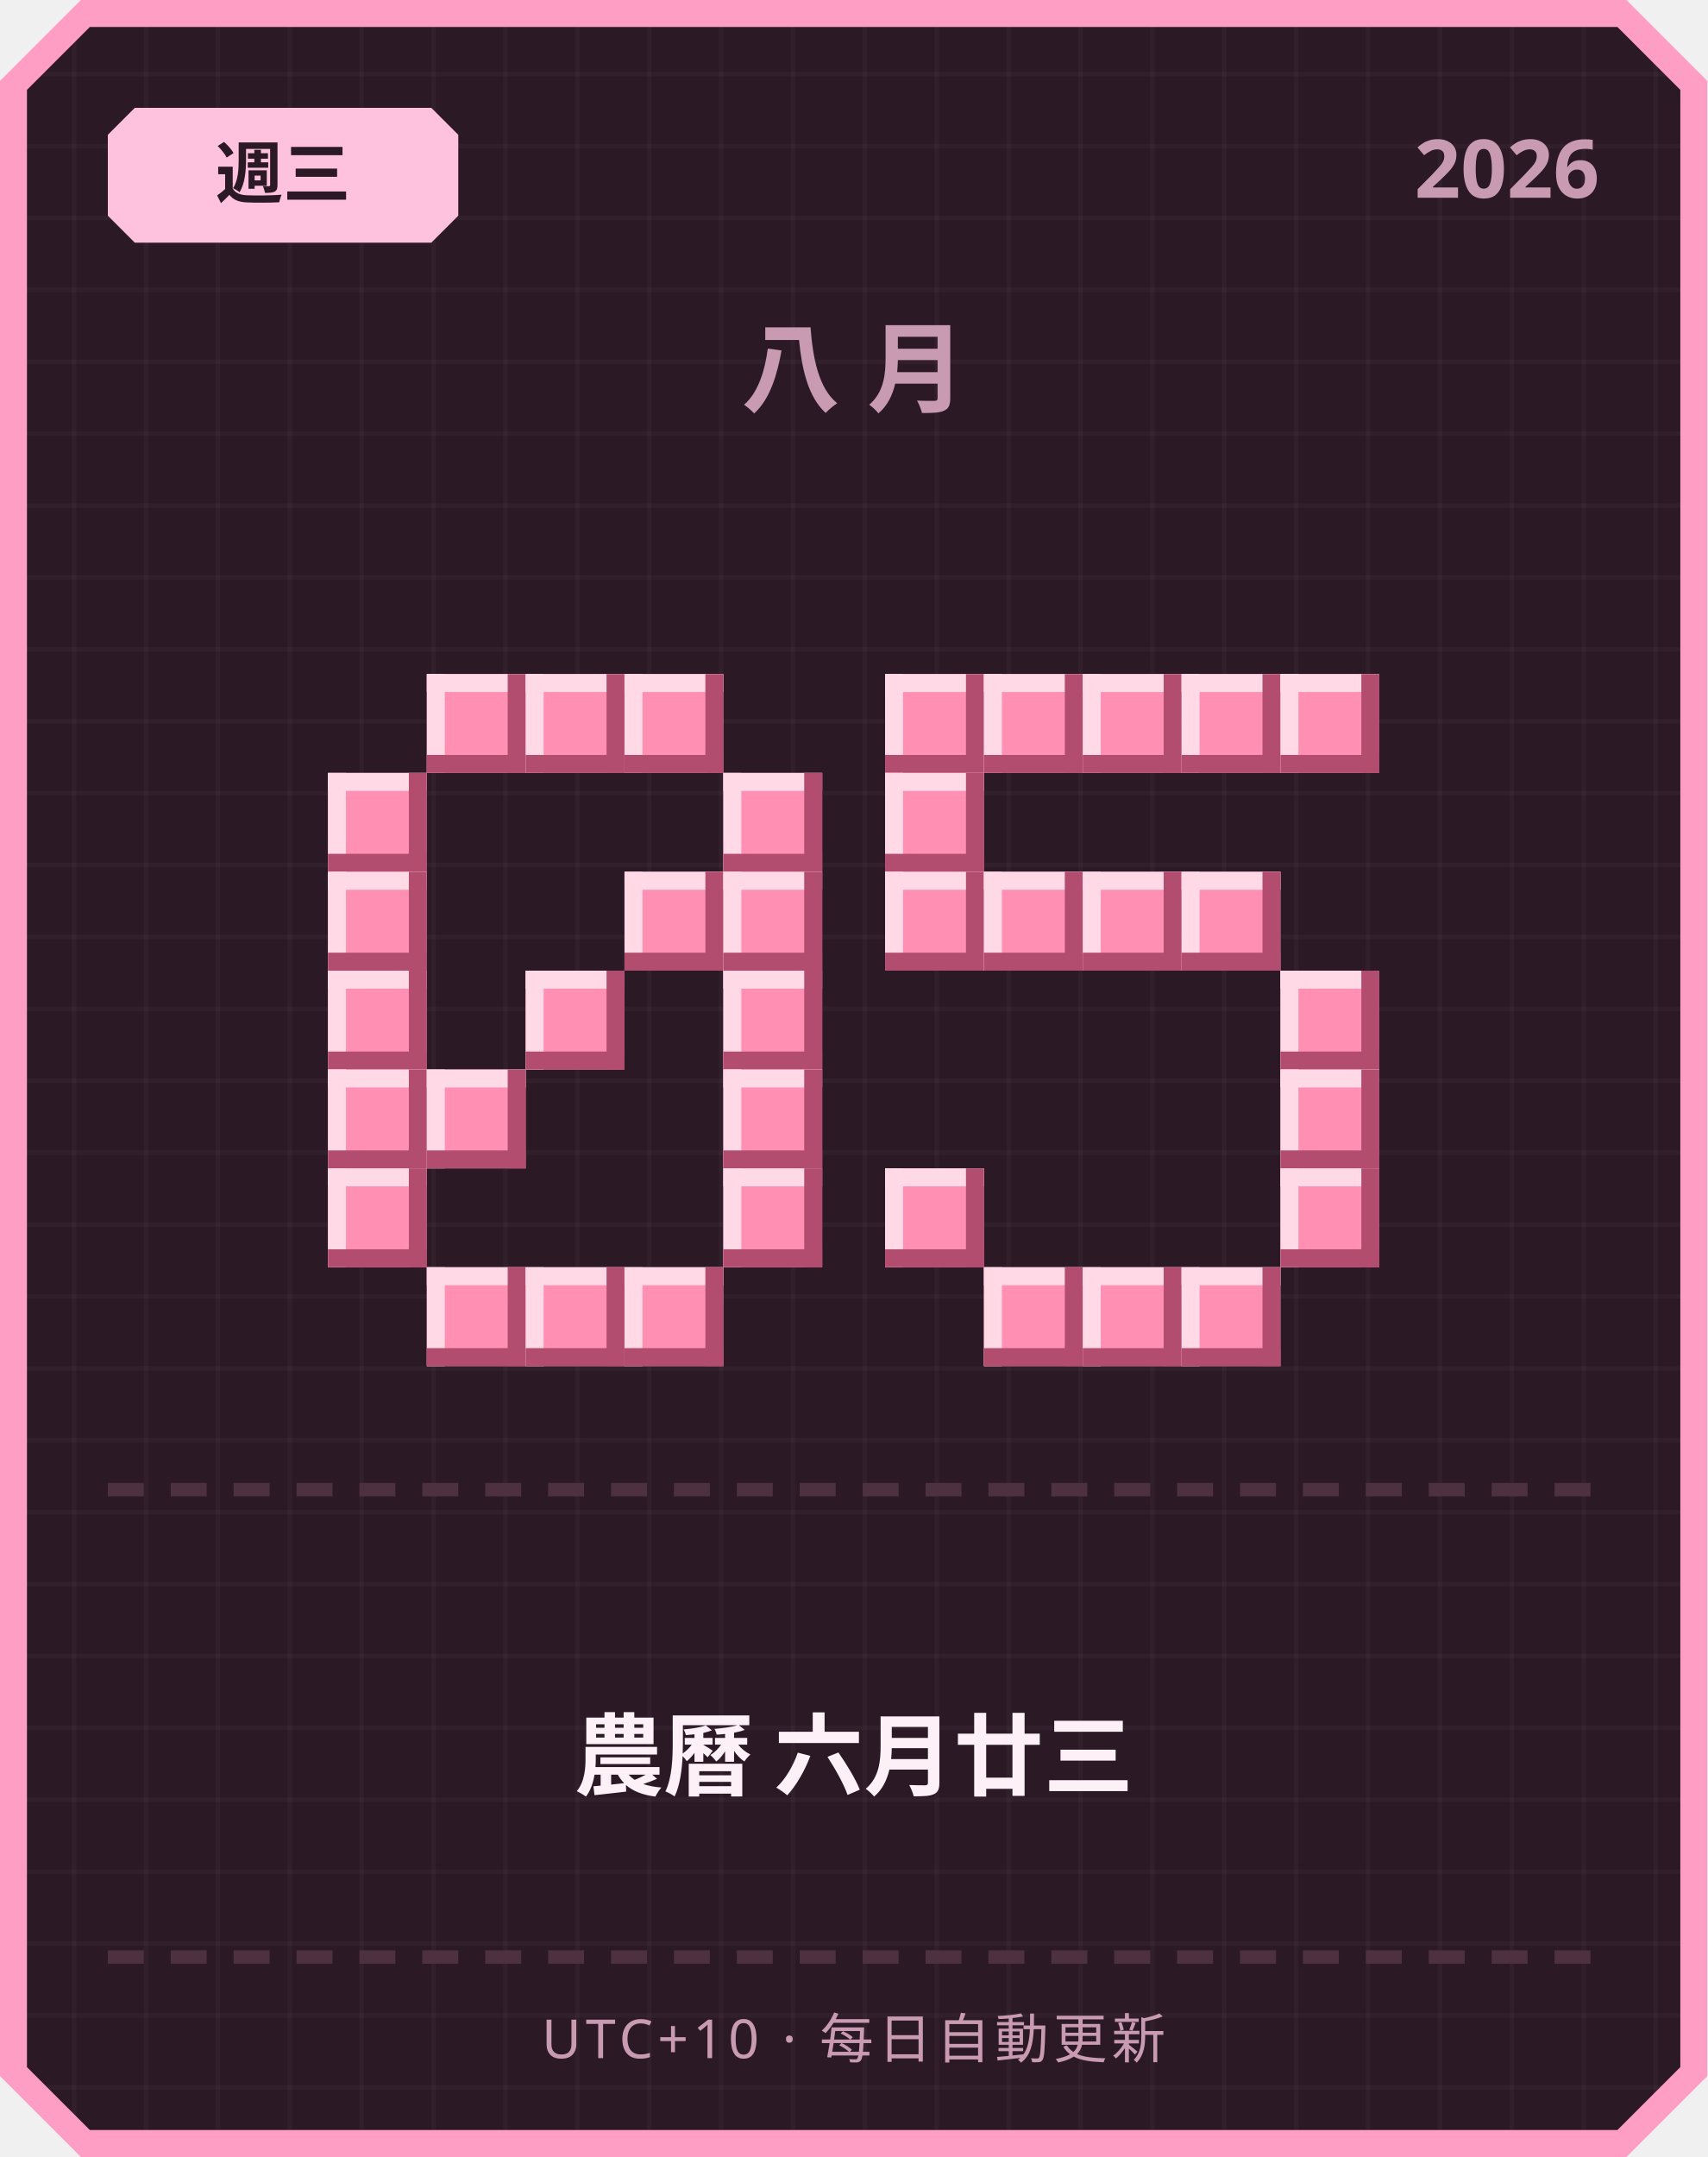
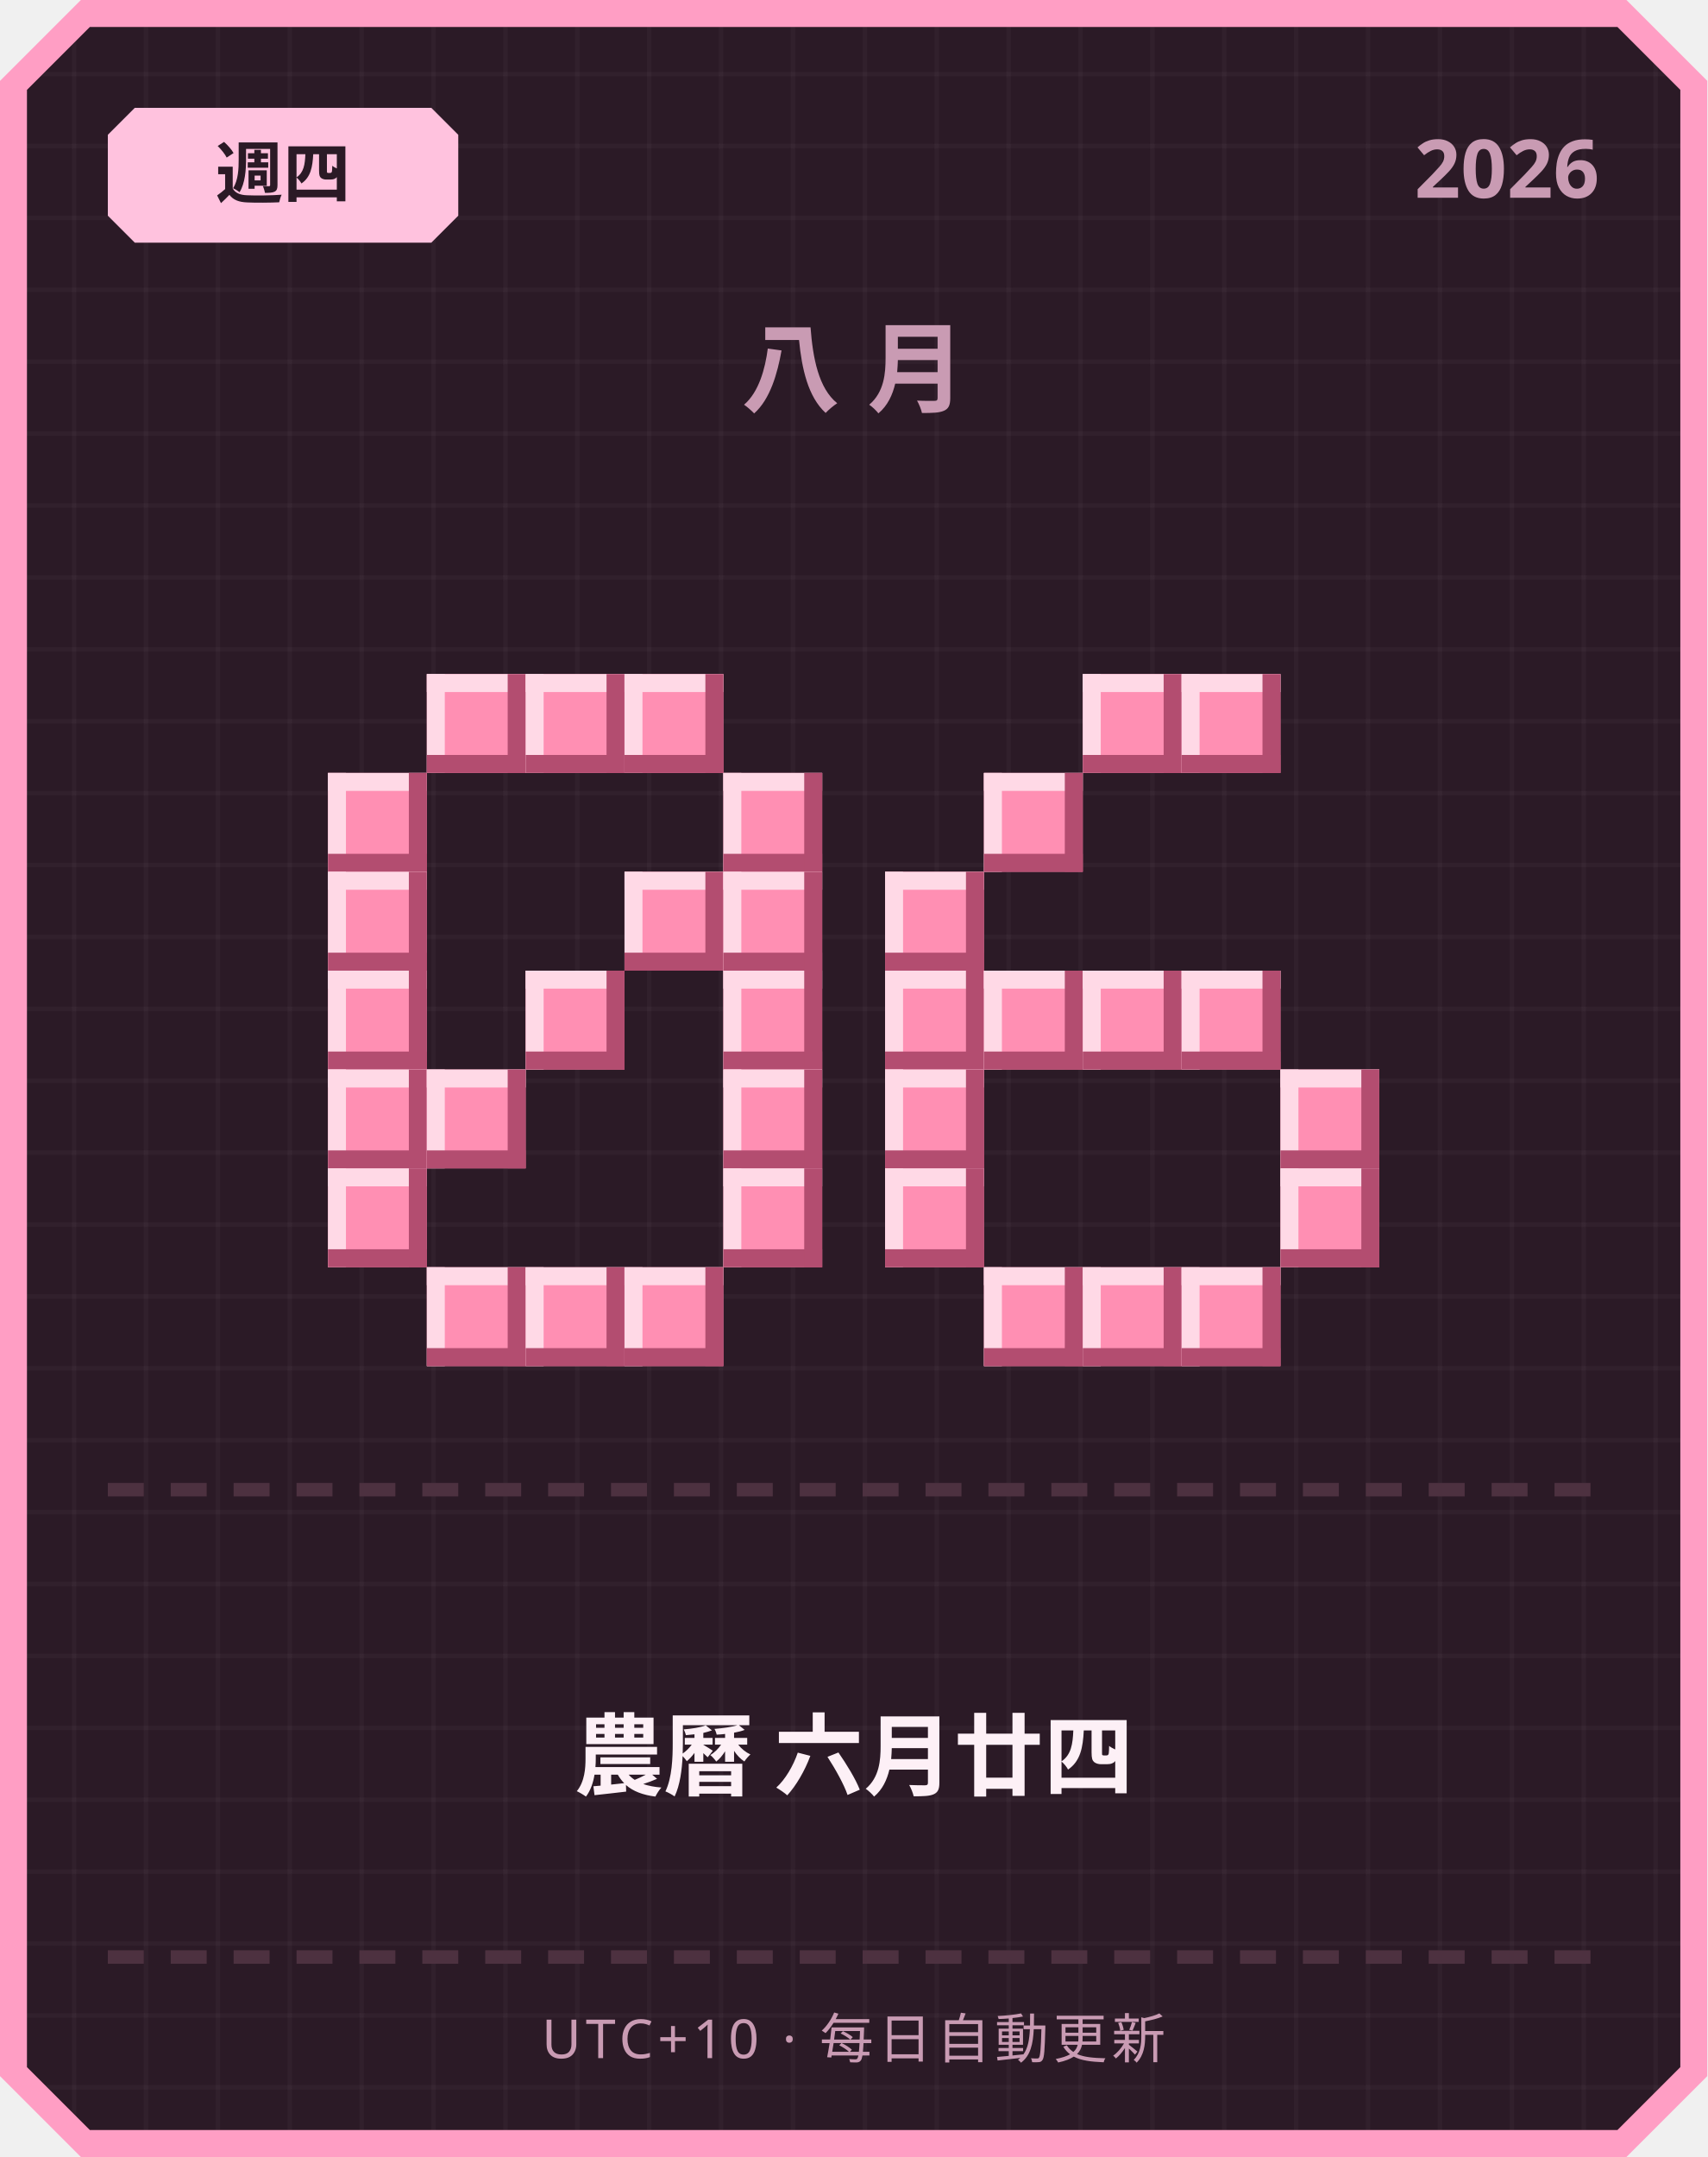
<svg xmlns="http://www.w3.org/2000/svg" width="380" height="480" viewBox="0 0 380 480">
  <defs>
    <pattern id="grid" width="16" height="16" patternUnits="userSpaceOnUse">
      <rect width="16" height="16" fill="#2b1a26" />
      <rect width="1" height="16" fill="#ffffff" opacity="0.03" />
      <rect width="16" height="1" fill="#ffffff" opacity="0.03" />
    </pattern>
  </defs>
  <path d="M 18,0 L 362,0 L 380,18 L 380,462 L 362,480 L 18,480 L 0,462 L 0,18 Z" fill="#ff9ec4" />
  <path d="M 20,6 L 360,6 L 374,20 L 374,460 L 360,474 L 20,474 L 6,460 L 6,20 Z" fill="url(#grid)" />
  <path d="M 30,24 L 96,24 L 102,30 L 102,48 L 96,54 L 30,54 L 24,48 L 24,30 Z" fill="#ffc2de" />
-   <text x="63" y="44" text-anchor="middle" font-family="'Segoe UI', sans-serif" font-size="15" font-weight="700" fill="#2b1a26">週三</text>
+   <text x="63" y="44" text-anchor="middle" font-family="'Segoe UI', sans-serif" font-size="15" font-weight="700" fill="#2b1a26">週四</text>
  <text x="356" y="44" text-anchor="end" font-family="'Segoe UI', sans-serif" font-size="18" font-weight="700" fill="#c99bb3">2026</text>
  <text x="190" y="90" text-anchor="middle" font-family="'Segoe UI', sans-serif" font-size="22" font-weight="700" letter-spacing="6" fill="#c99bb3">八月</text>
  <rect x="95" y="150" width="22" height="22" fill="#ff8fb3" />
  <rect x="95" y="150" width="22" height="4" fill="#ffd9e6" />
  <rect x="95" y="150" width="4" height="22" fill="#ffd9e6" />
  <rect x="95" y="168" width="22" height="4" fill="#b34d70" />
  <rect x="113" y="150" width="4" height="22" fill="#b34d70" />
  <rect x="117" y="150" width="22" height="22" fill="#ff8fb3" />
  <rect x="117" y="150" width="22" height="4" fill="#ffd9e6" />
  <rect x="117" y="150" width="4" height="22" fill="#ffd9e6" />
  <rect x="117" y="168" width="22" height="4" fill="#b34d70" />
  <rect x="135" y="150" width="4" height="22" fill="#b34d70" />
  <rect x="139" y="150" width="22" height="22" fill="#ff8fb3" />
  <rect x="139" y="150" width="22" height="4" fill="#ffd9e6" />
  <rect x="139" y="150" width="4" height="22" fill="#ffd9e6" />
  <rect x="139" y="168" width="22" height="4" fill="#b34d70" />
  <rect x="157" y="150" width="4" height="22" fill="#b34d70" />
  <rect x="73" y="172" width="22" height="22" fill="#ff8fb3" />
  <rect x="73" y="172" width="22" height="4" fill="#ffd9e6" />
  <rect x="73" y="172" width="4" height="22" fill="#ffd9e6" />
  <rect x="73" y="190" width="22" height="4" fill="#b34d70" />
  <rect x="91" y="172" width="4" height="22" fill="#b34d70" />
  <rect x="161" y="172" width="22" height="22" fill="#ff8fb3" />
  <rect x="161" y="172" width="22" height="4" fill="#ffd9e6" />
  <rect x="161" y="172" width="4" height="22" fill="#ffd9e6" />
  <rect x="161" y="190" width="22" height="4" fill="#b34d70" />
  <rect x="179" y="172" width="4" height="22" fill="#b34d70" />
  <rect x="73" y="194" width="22" height="22" fill="#ff8fb3" />
  <rect x="73" y="194" width="22" height="4" fill="#ffd9e6" />
  <rect x="73" y="194" width="4" height="22" fill="#ffd9e6" />
  <rect x="73" y="212" width="22" height="4" fill="#b34d70" />
  <rect x="91" y="194" width="4" height="22" fill="#b34d70" />
  <rect x="139" y="194" width="22" height="22" fill="#ff8fb3" />
  <rect x="139" y="194" width="22" height="4" fill="#ffd9e6" />
  <rect x="139" y="194" width="4" height="22" fill="#ffd9e6" />
  <rect x="139" y="212" width="22" height="4" fill="#b34d70" />
  <rect x="157" y="194" width="4" height="22" fill="#b34d70" />
  <rect x="161" y="194" width="22" height="22" fill="#ff8fb3" />
  <rect x="161" y="194" width="22" height="4" fill="#ffd9e6" />
  <rect x="161" y="194" width="4" height="22" fill="#ffd9e6" />
  <rect x="161" y="212" width="22" height="4" fill="#b34d70" />
  <rect x="179" y="194" width="4" height="22" fill="#b34d70" />
  <rect x="73" y="216" width="22" height="22" fill="#ff8fb3" />
  <rect x="73" y="216" width="22" height="4" fill="#ffd9e6" />
  <rect x="73" y="216" width="4" height="22" fill="#ffd9e6" />
  <rect x="73" y="234" width="22" height="4" fill="#b34d70" />
  <rect x="91" y="216" width="4" height="22" fill="#b34d70" />
  <rect x="117" y="216" width="22" height="22" fill="#ff8fb3" />
  <rect x="117" y="216" width="22" height="4" fill="#ffd9e6" />
  <rect x="117" y="216" width="4" height="22" fill="#ffd9e6" />
  <rect x="117" y="234" width="22" height="4" fill="#b34d70" />
  <rect x="135" y="216" width="4" height="22" fill="#b34d70" />
  <rect x="161" y="216" width="22" height="22" fill="#ff8fb3" />
  <rect x="161" y="216" width="22" height="4" fill="#ffd9e6" />
  <rect x="161" y="216" width="4" height="22" fill="#ffd9e6" />
  <rect x="161" y="234" width="22" height="4" fill="#b34d70" />
  <rect x="179" y="216" width="4" height="22" fill="#b34d70" />
  <rect x="73" y="238" width="22" height="22" fill="#ff8fb3" />
  <rect x="73" y="238" width="22" height="4" fill="#ffd9e6" />
  <rect x="73" y="238" width="4" height="22" fill="#ffd9e6" />
  <rect x="73" y="256" width="22" height="4" fill="#b34d70" />
  <rect x="91" y="238" width="4" height="22" fill="#b34d70" />
  <rect x="95" y="238" width="22" height="22" fill="#ff8fb3" />
  <rect x="95" y="238" width="22" height="4" fill="#ffd9e6" />
  <rect x="95" y="238" width="4" height="22" fill="#ffd9e6" />
  <rect x="95" y="256" width="22" height="4" fill="#b34d70" />
  <rect x="113" y="238" width="4" height="22" fill="#b34d70" />
  <rect x="161" y="238" width="22" height="22" fill="#ff8fb3" />
  <rect x="161" y="238" width="22" height="4" fill="#ffd9e6" />
  <rect x="161" y="238" width="4" height="22" fill="#ffd9e6" />
  <rect x="161" y="256" width="22" height="4" fill="#b34d70" />
  <rect x="179" y="238" width="4" height="22" fill="#b34d70" />
  <rect x="73" y="260" width="22" height="22" fill="#ff8fb3" />
  <rect x="73" y="260" width="22" height="4" fill="#ffd9e6" />
  <rect x="73" y="260" width="4" height="22" fill="#ffd9e6" />
  <rect x="73" y="278" width="22" height="4" fill="#b34d70" />
  <rect x="91" y="260" width="4" height="22" fill="#b34d70" />
  <rect x="161" y="260" width="22" height="22" fill="#ff8fb3" />
  <rect x="161" y="260" width="22" height="4" fill="#ffd9e6" />
  <rect x="161" y="260" width="4" height="22" fill="#ffd9e6" />
  <rect x="161" y="278" width="22" height="4" fill="#b34d70" />
  <rect x="179" y="260" width="4" height="22" fill="#b34d70" />
  <rect x="95" y="282" width="22" height="22" fill="#ff8fb3" />
  <rect x="95" y="282" width="22" height="4" fill="#ffd9e6" />
  <rect x="95" y="282" width="4" height="22" fill="#ffd9e6" />
  <rect x="95" y="300" width="22" height="4" fill="#b34d70" />
  <rect x="113" y="282" width="4" height="22" fill="#b34d70" />
  <rect x="117" y="282" width="22" height="22" fill="#ff8fb3" />
  <rect x="117" y="282" width="22" height="4" fill="#ffd9e6" />
  <rect x="117" y="282" width="4" height="22" fill="#ffd9e6" />
  <rect x="117" y="300" width="22" height="4" fill="#b34d70" />
  <rect x="135" y="282" width="4" height="22" fill="#b34d70" />
  <rect x="139" y="282" width="22" height="22" fill="#ff8fb3" />
  <rect x="139" y="282" width="22" height="4" fill="#ffd9e6" />
  <rect x="139" y="282" width="4" height="22" fill="#ffd9e6" />
  <rect x="139" y="300" width="22" height="4" fill="#b34d70" />
  <rect x="157" y="282" width="4" height="22" fill="#b34d70" />
-   <rect x="197" y="150" width="22" height="22" fill="#ff8fb3" />
-   <rect x="197" y="150" width="22" height="4" fill="#ffd9e6" />
-   <rect x="197" y="150" width="4" height="22" fill="#ffd9e6" />
-   <rect x="197" y="168" width="22" height="4" fill="#b34d70" />
-   <rect x="215" y="150" width="4" height="22" fill="#b34d70" />
-   <rect x="219" y="150" width="22" height="22" fill="#ff8fb3" />
-   <rect x="219" y="150" width="22" height="4" fill="#ffd9e6" />
-   <rect x="219" y="150" width="4" height="22" fill="#ffd9e6" />
-   <rect x="219" y="168" width="22" height="4" fill="#b34d70" />
-   <rect x="237" y="150" width="4" height="22" fill="#b34d70" />
  <rect x="241" y="150" width="22" height="22" fill="#ff8fb3" />
  <rect x="241" y="150" width="22" height="4" fill="#ffd9e6" />
  <rect x="241" y="150" width="4" height="22" fill="#ffd9e6" />
  <rect x="241" y="168" width="22" height="4" fill="#b34d70" />
  <rect x="259" y="150" width="4" height="22" fill="#b34d70" />
  <rect x="263" y="150" width="22" height="22" fill="#ff8fb3" />
  <rect x="263" y="150" width="22" height="4" fill="#ffd9e6" />
  <rect x="263" y="150" width="4" height="22" fill="#ffd9e6" />
  <rect x="263" y="168" width="22" height="4" fill="#b34d70" />
  <rect x="281" y="150" width="4" height="22" fill="#b34d70" />
-   <rect x="285" y="150" width="22" height="22" fill="#ff8fb3" />
-   <rect x="285" y="150" width="22" height="4" fill="#ffd9e6" />
-   <rect x="285" y="150" width="4" height="22" fill="#ffd9e6" />
-   <rect x="285" y="168" width="22" height="4" fill="#b34d70" />
-   <rect x="303" y="150" width="4" height="22" fill="#b34d70" />
-   <rect x="197" y="172" width="22" height="22" fill="#ff8fb3" />
-   <rect x="197" y="172" width="22" height="4" fill="#ffd9e6" />
-   <rect x="197" y="172" width="4" height="22" fill="#ffd9e6" />
-   <rect x="197" y="190" width="22" height="4" fill="#b34d70" />
-   <rect x="215" y="172" width="4" height="22" fill="#b34d70" />
+   <rect x="219" y="172" width="22" height="22" fill="#ff8fb3" />
+   <rect x="219" y="172" width="22" height="4" fill="#ffd9e6" />
+   <rect x="219" y="172" width="4" height="22" fill="#ffd9e6" />
+   <rect x="219" y="190" width="22" height="4" fill="#b34d70" />
+   <rect x="237" y="172" width="4" height="22" fill="#b34d70" />
  <rect x="197" y="194" width="22" height="22" fill="#ff8fb3" />
  <rect x="197" y="194" width="22" height="4" fill="#ffd9e6" />
  <rect x="197" y="194" width="4" height="22" fill="#ffd9e6" />
  <rect x="197" y="212" width="22" height="4" fill="#b34d70" />
  <rect x="215" y="194" width="4" height="22" fill="#b34d70" />
-   <rect x="219" y="194" width="22" height="22" fill="#ff8fb3" />
-   <rect x="219" y="194" width="22" height="4" fill="#ffd9e6" />
-   <rect x="219" y="194" width="4" height="22" fill="#ffd9e6" />
-   <rect x="219" y="212" width="22" height="4" fill="#b34d70" />
-   <rect x="237" y="194" width="4" height="22" fill="#b34d70" />
-   <rect x="241" y="194" width="22" height="22" fill="#ff8fb3" />
-   <rect x="241" y="194" width="22" height="4" fill="#ffd9e6" />
-   <rect x="241" y="194" width="4" height="22" fill="#ffd9e6" />
-   <rect x="241" y="212" width="22" height="4" fill="#b34d70" />
-   <rect x="259" y="194" width="4" height="22" fill="#b34d70" />
-   <rect x="263" y="194" width="22" height="22" fill="#ff8fb3" />
-   <rect x="263" y="194" width="22" height="4" fill="#ffd9e6" />
-   <rect x="263" y="194" width="4" height="22" fill="#ffd9e6" />
-   <rect x="263" y="212" width="22" height="4" fill="#b34d70" />
-   <rect x="281" y="194" width="4" height="22" fill="#b34d70" />
-   <rect x="285" y="216" width="22" height="22" fill="#ff8fb3" />
-   <rect x="285" y="216" width="22" height="4" fill="#ffd9e6" />
-   <rect x="285" y="216" width="4" height="22" fill="#ffd9e6" />
-   <rect x="285" y="234" width="22" height="4" fill="#b34d70" />
-   <rect x="303" y="216" width="4" height="22" fill="#b34d70" />
+   <rect x="197" y="216" width="22" height="22" fill="#ff8fb3" />
+   <rect x="197" y="216" width="22" height="4" fill="#ffd9e6" />
+   <rect x="197" y="216" width="4" height="22" fill="#ffd9e6" />
+   <rect x="197" y="234" width="22" height="4" fill="#b34d70" />
+   <rect x="215" y="216" width="4" height="22" fill="#b34d70" />
+   <rect x="219" y="216" width="22" height="22" fill="#ff8fb3" />
+   <rect x="219" y="216" width="22" height="4" fill="#ffd9e6" />
+   <rect x="219" y="216" width="4" height="22" fill="#ffd9e6" />
+   <rect x="219" y="234" width="22" height="4" fill="#b34d70" />
+   <rect x="237" y="216" width="4" height="22" fill="#b34d70" />
+   <rect x="241" y="216" width="22" height="22" fill="#ff8fb3" />
+   <rect x="241" y="216" width="22" height="4" fill="#ffd9e6" />
+   <rect x="241" y="216" width="4" height="22" fill="#ffd9e6" />
+   <rect x="241" y="234" width="22" height="4" fill="#b34d70" />
+   <rect x="259" y="216" width="4" height="22" fill="#b34d70" />
+   <rect x="263" y="216" width="22" height="22" fill="#ff8fb3" />
+   <rect x="263" y="216" width="22" height="4" fill="#ffd9e6" />
+   <rect x="263" y="216" width="4" height="22" fill="#ffd9e6" />
+   <rect x="263" y="234" width="22" height="4" fill="#b34d70" />
+   <rect x="281" y="216" width="4" height="22" fill="#b34d70" />
+   <rect x="197" y="238" width="22" height="22" fill="#ff8fb3" />
+   <rect x="197" y="238" width="22" height="4" fill="#ffd9e6" />
+   <rect x="197" y="238" width="4" height="22" fill="#ffd9e6" />
+   <rect x="197" y="256" width="22" height="4" fill="#b34d70" />
+   <rect x="215" y="238" width="4" height="22" fill="#b34d70" />
  <rect x="285" y="238" width="22" height="22" fill="#ff8fb3" />
  <rect x="285" y="238" width="22" height="4" fill="#ffd9e6" />
  <rect x="285" y="238" width="4" height="22" fill="#ffd9e6" />
  <rect x="285" y="256" width="22" height="4" fill="#b34d70" />
  <rect x="303" y="238" width="4" height="22" fill="#b34d70" />
  <rect x="197" y="260" width="22" height="22" fill="#ff8fb3" />
  <rect x="197" y="260" width="22" height="4" fill="#ffd9e6" />
  <rect x="197" y="260" width="4" height="22" fill="#ffd9e6" />
  <rect x="197" y="278" width="22" height="4" fill="#b34d70" />
  <rect x="215" y="260" width="4" height="22" fill="#b34d70" />
  <rect x="285" y="260" width="22" height="22" fill="#ff8fb3" />
  <rect x="285" y="260" width="22" height="4" fill="#ffd9e6" />
  <rect x="285" y="260" width="4" height="22" fill="#ffd9e6" />
  <rect x="285" y="278" width="22" height="4" fill="#b34d70" />
  <rect x="303" y="260" width="4" height="22" fill="#b34d70" />
  <rect x="219" y="282" width="22" height="22" fill="#ff8fb3" />
  <rect x="219" y="282" width="22" height="4" fill="#ffd9e6" />
  <rect x="219" y="282" width="4" height="22" fill="#ffd9e6" />
  <rect x="219" y="300" width="22" height="4" fill="#b34d70" />
  <rect x="237" y="282" width="4" height="22" fill="#b34d70" />
  <rect x="241" y="282" width="22" height="22" fill="#ff8fb3" />
  <rect x="241" y="282" width="22" height="4" fill="#ffd9e6" />
  <rect x="241" y="282" width="4" height="22" fill="#ffd9e6" />
  <rect x="241" y="300" width="22" height="4" fill="#b34d70" />
  <rect x="259" y="282" width="4" height="22" fill="#b34d70" />
  <rect x="263" y="282" width="22" height="22" fill="#ff8fb3" />
  <rect x="263" y="282" width="22" height="4" fill="#ffd9e6" />
  <rect x="263" y="282" width="4" height="22" fill="#ffd9e6" />
  <rect x="263" y="300" width="22" height="4" fill="#b34d70" />
  <rect x="281" y="282" width="4" height="22" fill="#b34d70" />
  <rect x="24" y="330" width="8" height="3" fill="#4d3140" />
  <rect x="38" y="330" width="8" height="3" fill="#4d3140" />
  <rect x="52" y="330" width="8" height="3" fill="#4d3140" />
  <rect x="66" y="330" width="8" height="3" fill="#4d3140" />
  <rect x="80" y="330" width="8" height="3" fill="#4d3140" />
  <rect x="94" y="330" width="8" height="3" fill="#4d3140" />
  <rect x="108" y="330" width="8" height="3" fill="#4d3140" />
  <rect x="122" y="330" width="8" height="3" fill="#4d3140" />
  <rect x="136" y="330" width="8" height="3" fill="#4d3140" />
  <rect x="150" y="330" width="8" height="3" fill="#4d3140" />
  <rect x="164" y="330" width="8" height="3" fill="#4d3140" />
  <rect x="178" y="330" width="8" height="3" fill="#4d3140" />
  <rect x="192" y="330" width="8" height="3" fill="#4d3140" />
  <rect x="206" y="330" width="8" height="3" fill="#4d3140" />
  <rect x="220" y="330" width="8" height="3" fill="#4d3140" />
  <rect x="234" y="330" width="8" height="3" fill="#4d3140" />
  <rect x="248" y="330" width="8" height="3" fill="#4d3140" />
  <rect x="262" y="330" width="8" height="3" fill="#4d3140" />
  <rect x="276" y="330" width="8" height="3" fill="#4d3140" />
  <rect x="290" y="330" width="8" height="3" fill="#4d3140" />
  <rect x="304" y="330" width="8" height="3" fill="#4d3140" />
  <rect x="318" y="330" width="8" height="3" fill="#4d3140" />
  <rect x="332" y="330" width="8" height="3" fill="#4d3140" />
  <rect x="346" y="330" width="8" height="3" fill="#4d3140" />
-   <text x="190" y="398" text-anchor="middle" font-family="'Segoe UI', 'Microsoft JhengHei', sans-serif" font-size="20" font-weight="700" fill="#fdf0f6">農曆 六月廿三</text>
+   <text x="190" y="398" text-anchor="middle" font-family="'Segoe UI', 'Microsoft JhengHei', sans-serif" font-size="20" font-weight="700" fill="#fdf0f6">農曆 六月廿四</text>
  <rect x="24" y="434" width="8" height="3" fill="#4d3140" />
  <rect x="38" y="434" width="8" height="3" fill="#4d3140" />
  <rect x="52" y="434" width="8" height="3" fill="#4d3140" />
  <rect x="66" y="434" width="8" height="3" fill="#4d3140" />
  <rect x="80" y="434" width="8" height="3" fill="#4d3140" />
  <rect x="94" y="434" width="8" height="3" fill="#4d3140" />
  <rect x="108" y="434" width="8" height="3" fill="#4d3140" />
  <rect x="122" y="434" width="8" height="3" fill="#4d3140" />
  <rect x="136" y="434" width="8" height="3" fill="#4d3140" />
  <rect x="150" y="434" width="8" height="3" fill="#4d3140" />
  <rect x="164" y="434" width="8" height="3" fill="#4d3140" />
  <rect x="178" y="434" width="8" height="3" fill="#4d3140" />
  <rect x="192" y="434" width="8" height="3" fill="#4d3140" />
  <rect x="206" y="434" width="8" height="3" fill="#4d3140" />
  <rect x="220" y="434" width="8" height="3" fill="#4d3140" />
  <rect x="234" y="434" width="8" height="3" fill="#4d3140" />
  <rect x="248" y="434" width="8" height="3" fill="#4d3140" />
  <rect x="262" y="434" width="8" height="3" fill="#4d3140" />
  <rect x="276" y="434" width="8" height="3" fill="#4d3140" />
  <rect x="290" y="434" width="8" height="3" fill="#4d3140" />
  <rect x="304" y="434" width="8" height="3" fill="#4d3140" />
  <rect x="318" y="434" width="8" height="3" fill="#4d3140" />
  <rect x="332" y="434" width="8" height="3" fill="#4d3140" />
  <rect x="346" y="434" width="8" height="3" fill="#4d3140" />
  <text x="190" y="458" text-anchor="middle" font-family="'Segoe UI', sans-serif" font-size="12" letter-spacing="1" fill="#c99bb3">UTC+10 · 每日自動更新</text>
</svg>
